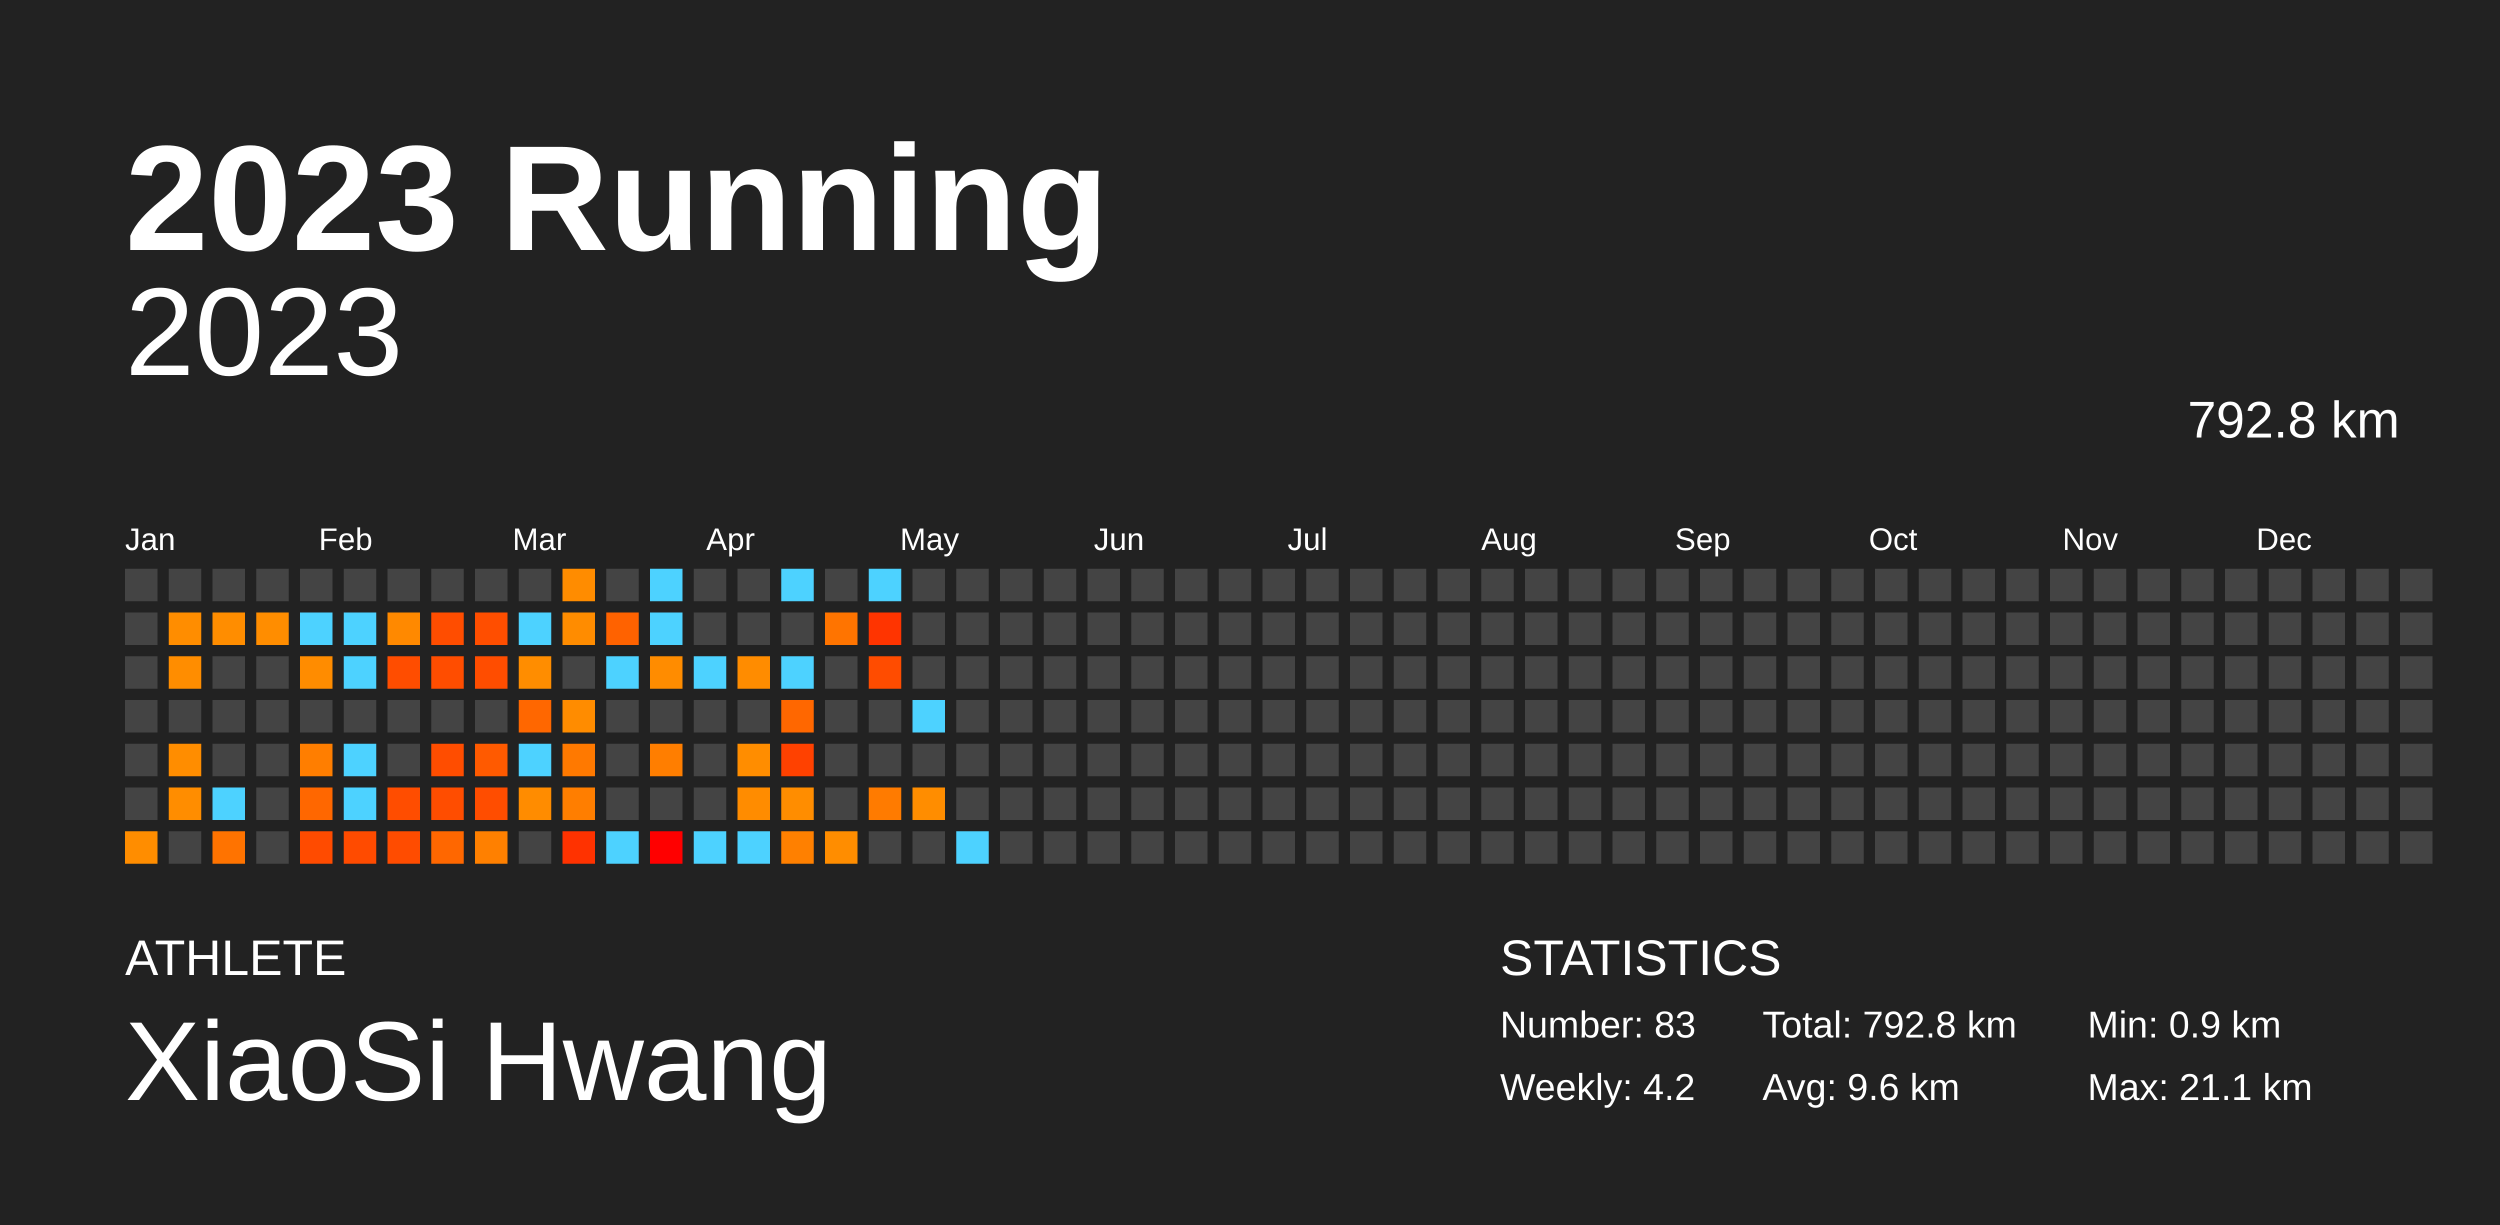
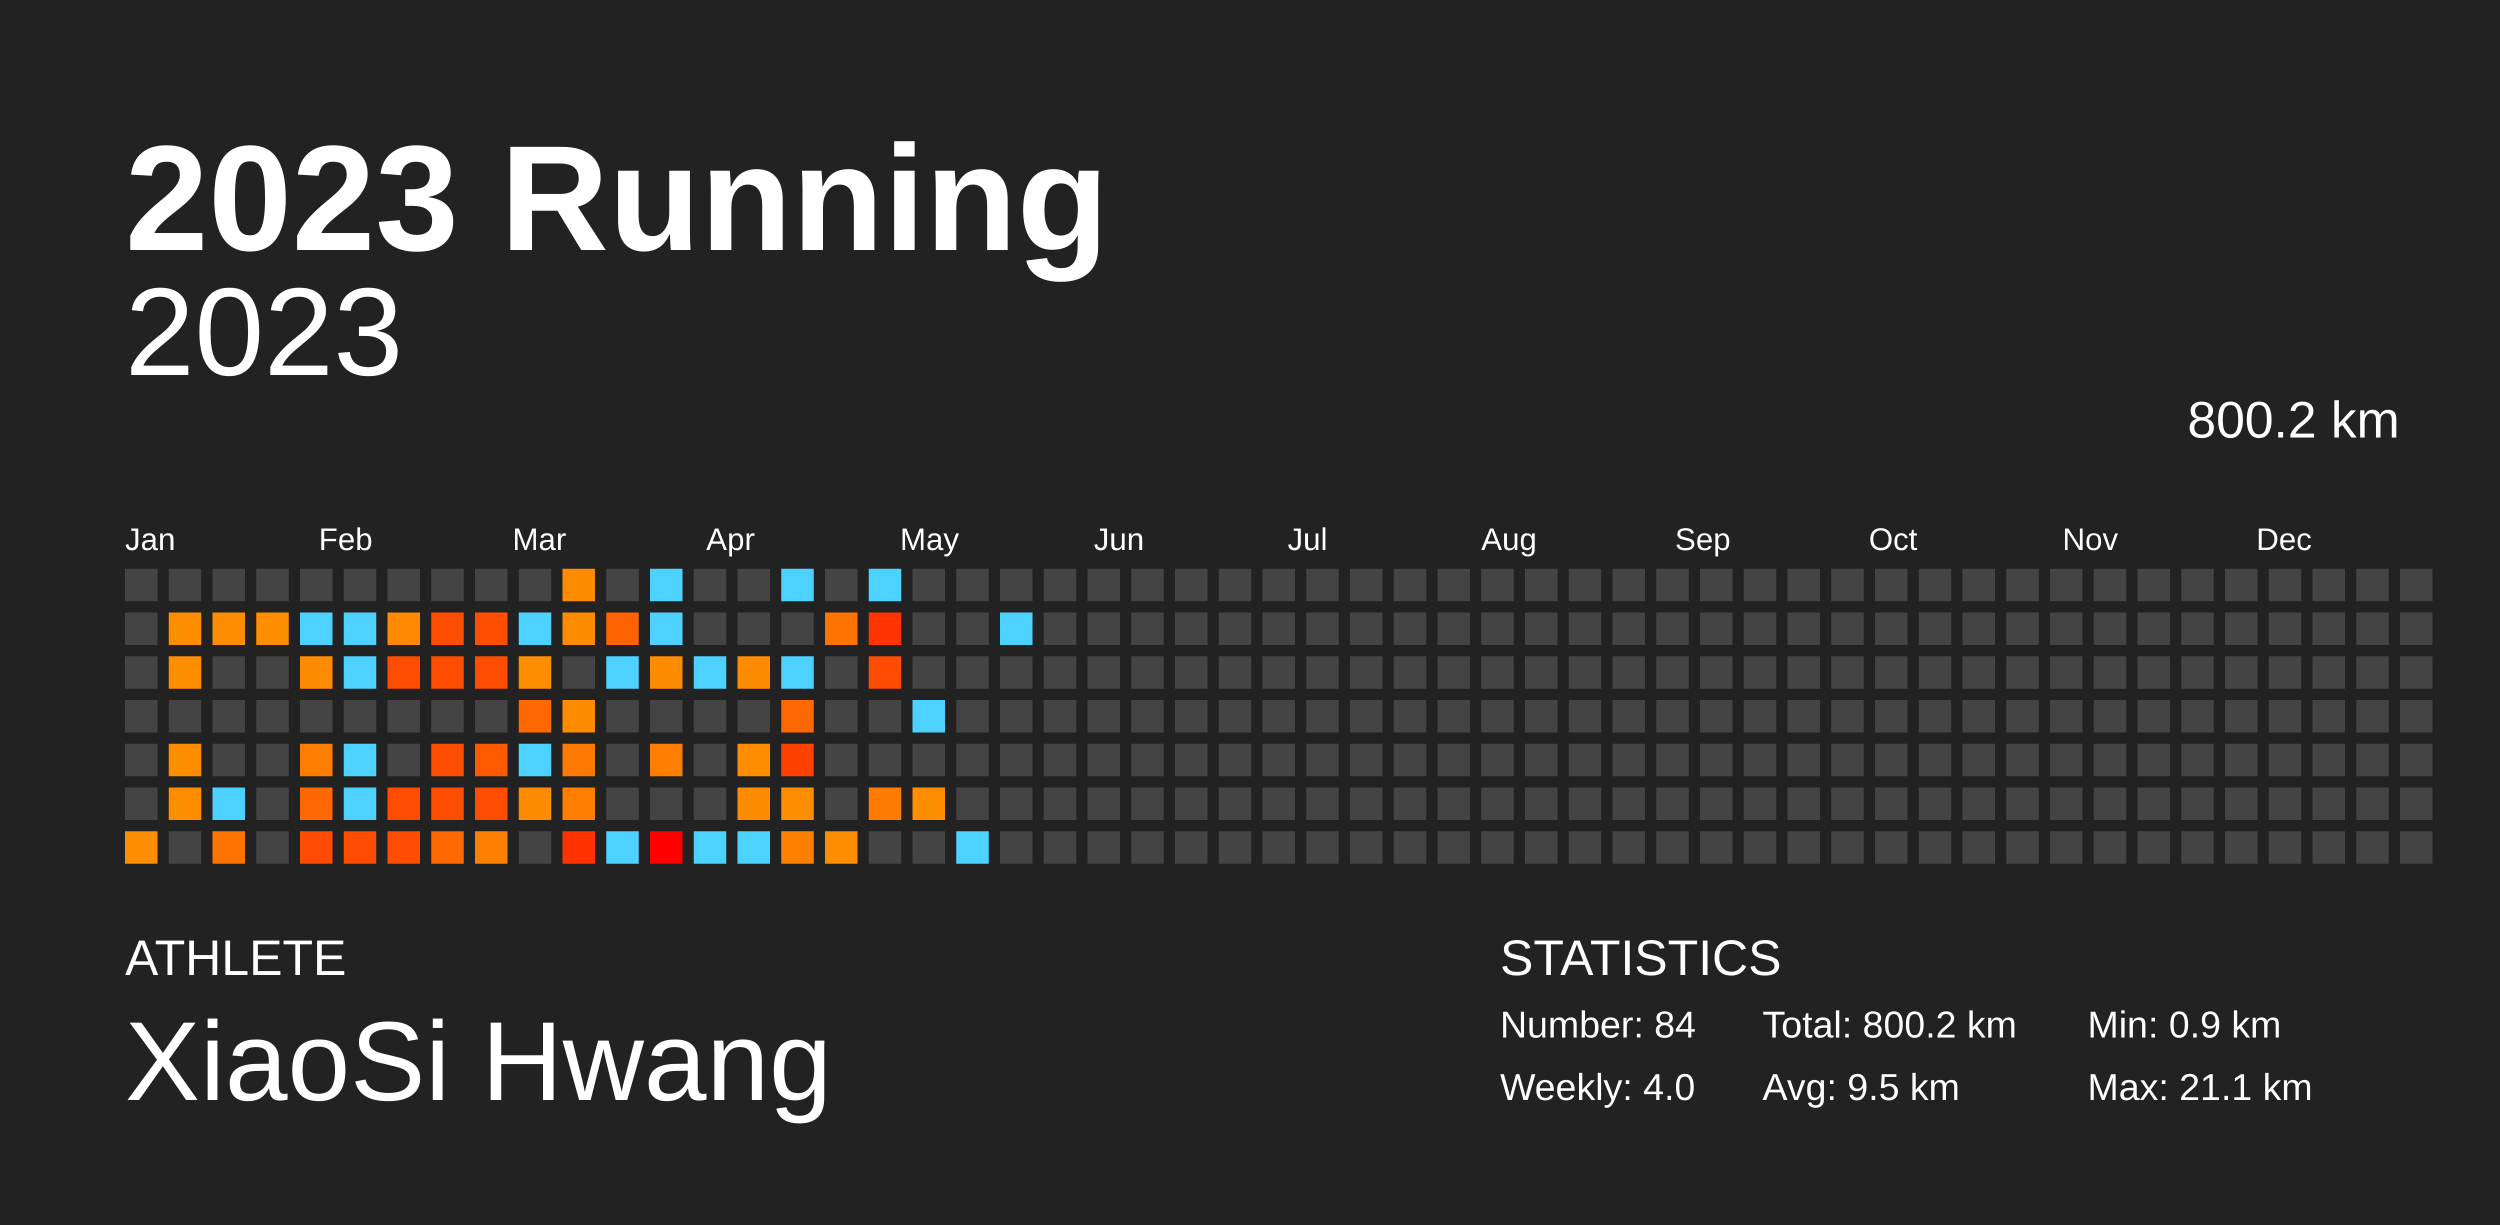
<svg xmlns="http://www.w3.org/2000/svg" baseProfile="full" height="98mm" version="1.1" viewBox="0,0,200,98" width="200mm">
  <defs />
  <rect fill="#222222" height="98" width="200" x="0" y="0" />
  <text fill="#FFFFFF" style="font-size:12px; font-family:Arial; font-weight:bold;" x="10" y="20">2023 Running</text>
  <text fill="#FFFFFF" style="font-size:4px; font-family:Arial" x="10" y="78">ATHLETE</text>
  <text fill="#FFFFFF" style="font-size:9px; font-family:Arial" x="10" y="88">XiaoSi Hwang</text>
  <text fill="#FFFFFF" style="font-size:4px; font-family:Arial" x="120" y="78">STATISTICS</text>
-   <text fill="#FFFFFF" style="font-size:3px; font-family:Arial" x="120" y="83">Number: 83</text>
-   <text fill="#FFFFFF" style="font-size:3px; font-family:Arial" x="120" y="88">Weekly: 4.2</text>
-   <text fill="#FFFFFF" style="font-size:3px; font-family:Arial" x="141" y="83">Total: 792.8 km</text>
-   <text fill="#FFFFFF" style="font-size:3px; font-family:Arial" x="141" y="88">Avg: 9.6 km</text>
+   <text fill="#FFFFFF" style="font-size:3px; font-family:Arial" x="120" y="83">Number: 84</text>
+   <text fill="#FFFFFF" style="font-size:3px; font-family:Arial" x="120" y="88">Weekly: 4.0</text>
+   <text fill="#FFFFFF" style="font-size:3px; font-family:Arial" x="141" y="83">Total: 800.2 km</text>
+   <text fill="#FFFFFF" style="font-size:3px; font-family:Arial" x="141" y="88">Avg: 9.5 km</text>
  <text fill="#FFFFFF" style="font-size:3px; font-family:Arial" x="167" y="83">Min: 0.9 km</text>
  <text fill="#FFFFFF" style="font-size:3px; font-family:Arial" x="167" y="88">Max: 21.1 km</text>
  <text alignment-baseline="hanging" fill="#FFFFFF" style="font-size:10.0px; font-family:Arial;" x="10" y="30">2023</text>
-   <text alignment-baseline="hanging" fill="#FFFFFF" style="font-size:4.125px; font-family:Arial;" x="175" y="35">792.8 km</text>
+   <text alignment-baseline="hanging" fill="#FFFFFF" style="font-size:4.125px; font-family:Arial;" x="175" y="35">800.2 km</text>
  <text fill="#FFFFFF" style="font-size:2.5px; font-family:Arial" x="10.0" y="44">Jan</text>
  <text fill="#FFFFFF" style="font-size:2.5px; font-family:Arial" x="25.5" y="44">Feb</text>
  <text fill="#FFFFFF" style="font-size:2.5px; font-family:Arial" x="41.0" y="44">Mar</text>
  <text fill="#FFFFFF" style="font-size:2.5px; font-family:Arial" x="56.5" y="44">Apr</text>
  <text fill="#FFFFFF" style="font-size:2.5px; font-family:Arial" x="72.0" y="44">May</text>
  <text fill="#FFFFFF" style="font-size:2.5px; font-family:Arial" x="87.5" y="44">Jun</text>
  <text fill="#FFFFFF" style="font-size:2.5px; font-family:Arial" x="103.0" y="44">Jul</text>
  <text fill="#FFFFFF" style="font-size:2.5px; font-family:Arial" x="118.5" y="44">Aug</text>
  <text fill="#FFFFFF" style="font-size:2.5px; font-family:Arial" x="134.0" y="44">Sep</text>
  <text fill="#FFFFFF" style="font-size:2.5px; font-family:Arial" x="149.5" y="44">Oct</text>
  <text fill="#FFFFFF" style="font-size:2.5px; font-family:Arial" x="165.0" y="44">Nov</text>
  <text fill="#FFFFFF" style="font-size:2.5px; font-family:Arial" x="180.5" y="44">Dec</text>
  <rect fill="#444444" height="2.6" width="2.6" x="10.0" y="45.5" />
  <rect fill="#444444" height="2.6" width="2.6" x="10.0" y="49.0" />
  <rect fill="#444444" height="2.6" width="2.6" x="10.0" y="52.5" />
  <rect fill="#444444" height="2.6" width="2.6" x="10.0" y="56.0" />
  <rect fill="#444444" height="2.6" width="2.6" x="10.0" y="59.5" />
  <rect fill="#444444" height="2.6" width="2.6" x="10.0" y="63.0" />
  <rect fill="#ff8d00" height="2.6" width="2.6" x="10.0" y="66.5" />
  <rect fill="#444444" height="2.6" width="2.6" x="13.5" y="45.5" />
  <rect fill="#ff8d00" height="2.6" width="2.6" x="13.5" y="49.0" />
  <rect fill="#ff8d00" height="2.6" width="2.6" x="13.5" y="52.5" />
  <rect fill="#444444" height="2.6" width="2.6" x="13.5" y="56.0" />
  <rect fill="#ff8d00" height="2.6" width="2.6" x="13.5" y="59.5" />
  <rect fill="#ff8d00" height="2.6" width="2.6" x="13.5" y="63.0" />
  <rect fill="#444444" height="2.6" width="2.6" x="13.5" y="66.5" />
  <rect fill="#444444" height="2.6" width="2.6" x="17.0" y="45.5" />
  <rect fill="#ff8d00" height="2.6" width="2.6" x="17.0" y="49.0" />
  <rect fill="#444444" height="2.6" width="2.6" x="17.0" y="52.5" />
  <rect fill="#444444" height="2.6" width="2.6" x="17.0" y="56.0" />
  <rect fill="#444444" height="2.6" width="2.6" x="17.0" y="59.5" />
  <rect fill="#4dd2ff" height="2.6" width="2.6" x="17.0" y="63.0" />
  <rect fill="#ff7300" height="2.6" width="2.6" x="17.0" y="66.5" />
  <rect fill="#444444" height="2.6" width="2.6" x="20.5" y="45.5" />
  <rect fill="#ff8d00" height="2.6" width="2.6" x="20.5" y="49.0" />
  <rect fill="#444444" height="2.6" width="2.6" x="20.5" y="52.5" />
  <rect fill="#444444" height="2.6" width="2.6" x="20.5" y="56.0" />
  <rect fill="#444444" height="2.6" width="2.6" x="20.5" y="59.5" />
  <rect fill="#444444" height="2.6" width="2.6" x="20.5" y="63.0" />
  <rect fill="#444444" height="2.6" width="2.6" x="20.5" y="66.5" />
  <rect fill="#444444" height="2.6" width="2.6" x="24.0" y="45.5" />
  <rect fill="#4dd2ff" height="2.6" width="2.6" x="24.0" y="49.0" />
  <rect fill="#ff8c00" height="2.6" width="2.6" x="24.0" y="52.5" />
  <rect fill="#444444" height="2.6" width="2.6" x="24.0" y="56.0" />
  <rect fill="#ff7e00" height="2.6" width="2.6" x="24.0" y="59.5" />
  <rect fill="#ff6700" height="2.6" width="2.6" x="24.0" y="63.0" />
  <rect fill="#ff4b00" height="2.6" width="2.6" x="24.0" y="66.5" />
  <rect fill="#444444" height="2.6" width="2.6" x="27.5" y="45.5" />
  <rect fill="#4dd2ff" height="2.6" width="2.6" x="27.5" y="49.0" />
  <rect fill="#4dd2ff" height="2.6" width="2.6" x="27.5" y="52.5" />
  <rect fill="#444444" height="2.6" width="2.6" x="27.5" y="56.0" />
  <rect fill="#4dd2ff" height="2.6" width="2.6" x="27.5" y="59.5" />
  <rect fill="#4dd2ff" height="2.6" width="2.6" x="27.5" y="63.0" />
  <rect fill="#ff4b00" height="2.6" width="2.6" x="27.5" y="66.5" />
  <rect fill="#444444" height="2.6" width="2.6" x="31.0" y="45.5" />
  <rect fill="#ff8900" height="2.6" width="2.6" x="31.0" y="49.0" />
  <rect fill="#ff4d00" height="2.6" width="2.6" x="31.0" y="52.5" />
  <rect fill="#444444" height="2.6" width="2.6" x="31.0" y="56.0" />
  <rect fill="#444444" height="2.6" width="2.6" x="31.0" y="59.5" />
  <rect fill="#ff4d00" height="2.6" width="2.6" x="31.0" y="63.0" />
  <rect fill="#ff4c00" height="2.6" width="2.6" x="31.0" y="66.5" />
  <rect fill="#444444" height="2.6" width="2.6" x="34.5" y="45.5" />
  <rect fill="#ff4d00" height="2.6" width="2.6" x="34.5" y="49.0" />
  <rect fill="#ff4d00" height="2.6" width="2.6" x="34.5" y="52.5" />
  <rect fill="#444444" height="2.6" width="2.6" x="34.5" y="56.0" />
  <rect fill="#ff4d00" height="2.6" width="2.6" x="34.5" y="59.5" />
  <rect fill="#ff4d00" height="2.6" width="2.6" x="34.5" y="63.0" />
  <rect fill="#ff6700" height="2.6" width="2.6" x="34.5" y="66.5" />
  <rect fill="#444444" height="2.6" width="2.6" x="38.0" y="45.5" />
  <rect fill="#ff4e00" height="2.6" width="2.6" x="38.0" y="49.0" />
  <rect fill="#ff4d00" height="2.6" width="2.6" x="38.0" y="52.5" />
  <rect fill="#444444" height="2.6" width="2.6" x="38.0" y="56.0" />
  <rect fill="#ff5a00" height="2.6" width="2.6" x="38.0" y="59.5" />
  <rect fill="#ff4d00" height="2.6" width="2.6" x="38.0" y="63.0" />
  <rect fill="#ff8000" height="2.6" width="2.6" x="38.0" y="66.5" />
  <rect fill="#444444" height="2.6" width="2.6" x="41.5" y="45.5" />
  <rect fill="#4dd2ff" height="2.6" width="2.6" x="41.5" y="49.0" />
  <rect fill="#ff8d00" height="2.6" width="2.6" x="41.5" y="52.5" />
  <rect fill="#ff6700" height="2.6" width="2.6" x="41.5" y="56.0" />
  <rect fill="#4dd2ff" height="2.6" width="2.6" x="41.5" y="59.5" />
  <rect fill="#ff8c00" height="2.6" width="2.6" x="41.5" y="63.0" />
  <rect fill="#444444" height="2.6" width="2.6" x="41.5" y="66.5" />
  <rect fill="#ff8c00" height="2.6" width="2.6" x="45.0" y="45.5" />
  <rect fill="#ff8c00" height="2.6" width="2.6" x="45.0" y="49.0" />
  <rect fill="#444444" height="2.6" width="2.6" x="45.0" y="52.5" />
  <rect fill="#ff8c00" height="2.6" width="2.6" x="45.0" y="56.0" />
  <rect fill="#ff7900" height="2.6" width="2.6" x="45.0" y="59.5" />
  <rect fill="#ff7e00" height="2.6" width="2.6" x="45.0" y="63.0" />
  <rect fill="#ff3200" height="2.6" width="2.6" x="45.0" y="66.5" />
  <rect fill="#444444" height="2.6" width="2.6" x="48.5" y="45.5" />
  <rect fill="#ff6200" height="2.6" width="2.6" x="48.5" y="49.0" />
  <rect fill="#4dd2ff" height="2.6" width="2.6" x="48.5" y="52.5" />
  <rect fill="#444444" height="2.6" width="2.6" x="48.5" y="56.0" />
  <rect fill="#444444" height="2.6" width="2.6" x="48.5" y="59.5" />
  <rect fill="#444444" height="2.6" width="2.6" x="48.5" y="63.0" />
  <rect fill="#4dd2ff" height="2.6" width="2.6" x="48.5" y="66.5" />
  <rect fill="#4dd2ff" height="2.6" width="2.6" x="52.0" y="45.5" />
  <rect fill="#4dd2ff" height="2.6" width="2.6" x="52.0" y="49.0" />
  <rect fill="#ff8c00" height="2.6" width="2.6" x="52.0" y="52.5" />
  <rect fill="#444444" height="2.6" width="2.6" x="52.0" y="56.0" />
  <rect fill="#ff7e00" height="2.6" width="2.6" x="52.0" y="59.5" />
  <rect fill="#444444" height="2.6" width="2.6" x="52.0" y="63.0" />
  <rect fill="red" height="2.6" width="2.6" x="52.0" y="66.5" />
  <rect fill="#444444" height="2.6" width="2.6" x="55.5" y="45.5" />
  <rect fill="#444444" height="2.6" width="2.6" x="55.5" y="49.0" />
  <rect fill="#4dd2ff" height="2.6" width="2.6" x="55.5" y="52.5" />
  <rect fill="#444444" height="2.6" width="2.6" x="55.5" y="56.0" />
  <rect fill="#444444" height="2.6" width="2.6" x="55.5" y="59.5" />
  <rect fill="#444444" height="2.6" width="2.6" x="55.5" y="63.0" />
  <rect fill="#4dd2ff" height="2.6" width="2.6" x="55.5" y="66.5" />
  <rect fill="#444444" height="2.6" width="2.6" x="59.0" y="45.5" />
  <rect fill="#444444" height="2.6" width="2.6" x="59.0" y="49.0" />
  <rect fill="#ff8c00" height="2.6" width="2.6" x="59.0" y="52.5" />
  <rect fill="#444444" height="2.6" width="2.6" x="59.0" y="56.0" />
  <rect fill="#ff8d00" height="2.6" width="2.6" x="59.0" y="59.5" />
  <rect fill="#ff8c00" height="2.6" width="2.6" x="59.0" y="63.0" />
  <rect fill="#4dd2ff" height="2.6" width="2.6" x="59.0" y="66.5" />
  <rect fill="#4dd2ff" height="2.6" width="2.6" x="62.5" y="45.5" />
  <rect fill="#444444" height="2.6" width="2.6" x="62.5" y="49.0" />
  <rect fill="#4dd2ff" height="2.6" width="2.6" x="62.5" y="52.5" />
  <rect fill="#ff6700" height="2.6" width="2.6" x="62.5" y="56.0" />
  <rect fill="#ff4100" height="2.6" width="2.6" x="62.5" y="59.5" />
  <rect fill="#ff8d00" height="2.6" width="2.6" x="62.5" y="63.0" />
  <rect fill="#ff8000" height="2.6" width="2.6" x="62.5" y="66.5" />
  <rect fill="#444444" height="2.6" width="2.6" x="66.0" y="45.5" />
  <rect fill="#ff7400" height="2.6" width="2.6" x="66.0" y="49.0" />
  <rect fill="#444444" height="2.6" width="2.6" x="66.0" y="52.5" />
  <rect fill="#444444" height="2.6" width="2.6" x="66.0" y="56.0" />
  <rect fill="#444444" height="2.6" width="2.6" x="66.0" y="59.5" />
  <rect fill="#444444" height="2.6" width="2.6" x="66.0" y="63.0" />
  <rect fill="#ff8d00" height="2.6" width="2.6" x="66.0" y="66.5" />
  <rect fill="#4dd2ff" height="2.6" width="2.6" x="69.5" y="45.5" />
  <rect fill="#ff3400" height="2.6" width="2.6" x="69.5" y="49.0" />
  <rect fill="#ff4c00" height="2.6" width="2.6" x="69.5" y="52.5" />
  <rect fill="#444444" height="2.6" width="2.6" x="69.5" y="56.0" />
  <rect fill="#444444" height="2.6" width="2.6" x="69.5" y="59.5" />
  <rect fill="#ff7b00" height="2.6" width="2.6" x="69.5" y="63.0" />
  <rect fill="#444444" height="2.6" width="2.6" x="69.5" y="66.5" />
  <rect fill="#444444" height="2.6" width="2.6" x="73.0" y="45.5" />
  <rect fill="#444444" height="2.6" width="2.6" x="73.0" y="49.0" />
  <rect fill="#444444" height="2.6" width="2.6" x="73.0" y="52.5" />
  <rect fill="#4dd2ff" height="2.6" width="2.6" x="73.0" y="56.0" />
  <rect fill="#444444" height="2.6" width="2.6" x="73.0" y="59.5" />
  <rect fill="#ff8d00" height="2.6" width="2.6" x="73.0" y="63.0" />
  <rect fill="#444444" height="2.6" width="2.6" x="73.0" y="66.5" />
  <rect fill="#444444" height="2.6" width="2.6" x="76.5" y="45.5" />
  <rect fill="#444444" height="2.6" width="2.6" x="76.5" y="49.0" />
  <rect fill="#444444" height="2.6" width="2.6" x="76.5" y="52.5" />
  <rect fill="#444444" height="2.6" width="2.6" x="76.5" y="56.0" />
  <rect fill="#444444" height="2.6" width="2.6" x="76.5" y="59.5" />
  <rect fill="#444444" height="2.6" width="2.6" x="76.5" y="63.0" />
  <rect fill="#4dd2ff" height="2.6" width="2.6" x="76.5" y="66.5" />
  <rect fill="#444444" height="2.6" width="2.6" x="80.0" y="45.5" />
-   <rect fill="#444444" height="2.6" width="2.6" x="80.0" y="49.0" />
+   <rect fill="#4dd2ff" height="2.6" width="2.6" x="80.0" y="49.0" />
  <rect fill="#444444" height="2.6" width="2.6" x="80.0" y="52.5" />
  <rect fill="#444444" height="2.6" width="2.6" x="80.0" y="56.0" />
  <rect fill="#444444" height="2.6" width="2.6" x="80.0" y="59.5" />
  <rect fill="#444444" height="2.6" width="2.6" x="80.0" y="63.0" />
  <rect fill="#444444" height="2.6" width="2.6" x="80.0" y="66.5" />
  <rect fill="#444444" height="2.6" width="2.6" x="83.5" y="45.5" />
  <rect fill="#444444" height="2.6" width="2.6" x="83.5" y="49.0" />
  <rect fill="#444444" height="2.6" width="2.6" x="83.5" y="52.5" />
  <rect fill="#444444" height="2.6" width="2.6" x="83.5" y="56.0" />
  <rect fill="#444444" height="2.6" width="2.6" x="83.5" y="59.5" />
  <rect fill="#444444" height="2.6" width="2.6" x="83.5" y="63.0" />
  <rect fill="#444444" height="2.6" width="2.6" x="83.5" y="66.5" />
  <rect fill="#444444" height="2.6" width="2.6" x="87.0" y="45.5" />
  <rect fill="#444444" height="2.6" width="2.6" x="87.0" y="49.0" />
  <rect fill="#444444" height="2.6" width="2.6" x="87.0" y="52.5" />
  <rect fill="#444444" height="2.6" width="2.6" x="87.0" y="56.0" />
  <rect fill="#444444" height="2.6" width="2.6" x="87.0" y="59.5" />
  <rect fill="#444444" height="2.6" width="2.6" x="87.0" y="63.0" />
  <rect fill="#444444" height="2.6" width="2.6" x="87.0" y="66.5" />
  <rect fill="#444444" height="2.6" width="2.6" x="90.5" y="45.5" />
  <rect fill="#444444" height="2.6" width="2.6" x="90.5" y="49.0" />
  <rect fill="#444444" height="2.6" width="2.6" x="90.5" y="52.5" />
  <rect fill="#444444" height="2.6" width="2.6" x="90.5" y="56.0" />
  <rect fill="#444444" height="2.6" width="2.6" x="90.5" y="59.5" />
  <rect fill="#444444" height="2.6" width="2.6" x="90.5" y="63.0" />
  <rect fill="#444444" height="2.6" width="2.6" x="90.5" y="66.5" />
  <rect fill="#444444" height="2.6" width="2.6" x="94.0" y="45.5" />
  <rect fill="#444444" height="2.6" width="2.6" x="94.0" y="49.0" />
  <rect fill="#444444" height="2.6" width="2.6" x="94.0" y="52.5" />
  <rect fill="#444444" height="2.6" width="2.6" x="94.0" y="56.0" />
  <rect fill="#444444" height="2.6" width="2.6" x="94.0" y="59.5" />
  <rect fill="#444444" height="2.6" width="2.6" x="94.0" y="63.0" />
  <rect fill="#444444" height="2.6" width="2.6" x="94.0" y="66.5" />
  <rect fill="#444444" height="2.6" width="2.6" x="97.5" y="45.5" />
  <rect fill="#444444" height="2.6" width="2.6" x="97.5" y="49.0" />
  <rect fill="#444444" height="2.6" width="2.6" x="97.5" y="52.5" />
  <rect fill="#444444" height="2.6" width="2.6" x="97.5" y="56.0" />
  <rect fill="#444444" height="2.6" width="2.6" x="97.5" y="59.5" />
  <rect fill="#444444" height="2.6" width="2.6" x="97.5" y="63.0" />
  <rect fill="#444444" height="2.6" width="2.6" x="97.5" y="66.5" />
  <rect fill="#444444" height="2.6" width="2.6" x="101.0" y="45.5" />
  <rect fill="#444444" height="2.6" width="2.6" x="101.0" y="49.0" />
  <rect fill="#444444" height="2.6" width="2.6" x="101.0" y="52.5" />
  <rect fill="#444444" height="2.6" width="2.6" x="101.0" y="56.0" />
  <rect fill="#444444" height="2.6" width="2.6" x="101.0" y="59.5" />
  <rect fill="#444444" height="2.6" width="2.6" x="101.0" y="63.0" />
  <rect fill="#444444" height="2.6" width="2.6" x="101.0" y="66.5" />
  <rect fill="#444444" height="2.6" width="2.6" x="104.5" y="45.5" />
  <rect fill="#444444" height="2.6" width="2.6" x="104.5" y="49.0" />
  <rect fill="#444444" height="2.6" width="2.6" x="104.5" y="52.5" />
  <rect fill="#444444" height="2.6" width="2.6" x="104.5" y="56.0" />
  <rect fill="#444444" height="2.6" width="2.6" x="104.5" y="59.5" />
  <rect fill="#444444" height="2.6" width="2.6" x="104.5" y="63.0" />
  <rect fill="#444444" height="2.6" width="2.6" x="104.5" y="66.5" />
  <rect fill="#444444" height="2.6" width="2.6" x="108.0" y="45.5" />
  <rect fill="#444444" height="2.6" width="2.6" x="108.0" y="49.0" />
  <rect fill="#444444" height="2.6" width="2.6" x="108.0" y="52.5" />
  <rect fill="#444444" height="2.6" width="2.6" x="108.0" y="56.0" />
  <rect fill="#444444" height="2.6" width="2.6" x="108.0" y="59.5" />
  <rect fill="#444444" height="2.6" width="2.6" x="108.0" y="63.0" />
  <rect fill="#444444" height="2.6" width="2.6" x="108.0" y="66.5" />
  <rect fill="#444444" height="2.6" width="2.6" x="111.5" y="45.5" />
  <rect fill="#444444" height="2.6" width="2.6" x="111.5" y="49.0" />
  <rect fill="#444444" height="2.6" width="2.6" x="111.5" y="52.5" />
  <rect fill="#444444" height="2.6" width="2.6" x="111.5" y="56.0" />
  <rect fill="#444444" height="2.6" width="2.6" x="111.5" y="59.5" />
  <rect fill="#444444" height="2.6" width="2.6" x="111.5" y="63.0" />
  <rect fill="#444444" height="2.6" width="2.6" x="111.5" y="66.5" />
  <rect fill="#444444" height="2.6" width="2.6" x="115.0" y="45.5" />
  <rect fill="#444444" height="2.6" width="2.6" x="115.0" y="49.0" />
  <rect fill="#444444" height="2.6" width="2.6" x="115.0" y="52.5" />
  <rect fill="#444444" height="2.6" width="2.6" x="115.0" y="56.0" />
  <rect fill="#444444" height="2.6" width="2.6" x="115.0" y="59.5" />
  <rect fill="#444444" height="2.6" width="2.6" x="115.0" y="63.0" />
  <rect fill="#444444" height="2.6" width="2.6" x="115.0" y="66.5" />
  <rect fill="#444444" height="2.6" width="2.6" x="118.5" y="45.5" />
  <rect fill="#444444" height="2.6" width="2.6" x="118.5" y="49.0" />
  <rect fill="#444444" height="2.6" width="2.6" x="118.5" y="52.5" />
  <rect fill="#444444" height="2.6" width="2.6" x="118.5" y="56.0" />
  <rect fill="#444444" height="2.6" width="2.6" x="118.5" y="59.5" />
  <rect fill="#444444" height="2.6" width="2.6" x="118.5" y="63.0" />
  <rect fill="#444444" height="2.6" width="2.6" x="118.5" y="66.5" />
  <rect fill="#444444" height="2.6" width="2.6" x="122.0" y="45.5" />
  <rect fill="#444444" height="2.6" width="2.6" x="122.0" y="49.0" />
  <rect fill="#444444" height="2.6" width="2.6" x="122.0" y="52.5" />
  <rect fill="#444444" height="2.6" width="2.6" x="122.0" y="56.0" />
  <rect fill="#444444" height="2.6" width="2.6" x="122.0" y="59.5" />
  <rect fill="#444444" height="2.6" width="2.6" x="122.0" y="63.0" />
  <rect fill="#444444" height="2.6" width="2.6" x="122.0" y="66.5" />
  <rect fill="#444444" height="2.6" width="2.6" x="125.5" y="45.5" />
  <rect fill="#444444" height="2.6" width="2.6" x="125.5" y="49.0" />
  <rect fill="#444444" height="2.6" width="2.6" x="125.5" y="52.5" />
  <rect fill="#444444" height="2.6" width="2.6" x="125.5" y="56.0" />
  <rect fill="#444444" height="2.6" width="2.6" x="125.5" y="59.5" />
  <rect fill="#444444" height="2.6" width="2.6" x="125.5" y="63.0" />
  <rect fill="#444444" height="2.6" width="2.6" x="125.5" y="66.5" />
  <rect fill="#444444" height="2.6" width="2.6" x="129.0" y="45.5" />
  <rect fill="#444444" height="2.6" width="2.6" x="129.0" y="49.0" />
  <rect fill="#444444" height="2.6" width="2.6" x="129.0" y="52.5" />
  <rect fill="#444444" height="2.6" width="2.6" x="129.0" y="56.0" />
  <rect fill="#444444" height="2.6" width="2.6" x="129.0" y="59.5" />
  <rect fill="#444444" height="2.6" width="2.6" x="129.0" y="63.0" />
  <rect fill="#444444" height="2.6" width="2.6" x="129.0" y="66.5" />
  <rect fill="#444444" height="2.6" width="2.6" x="132.5" y="45.5" />
  <rect fill="#444444" height="2.6" width="2.6" x="132.5" y="49.0" />
  <rect fill="#444444" height="2.6" width="2.6" x="132.5" y="52.5" />
  <rect fill="#444444" height="2.6" width="2.6" x="132.5" y="56.0" />
  <rect fill="#444444" height="2.6" width="2.6" x="132.5" y="59.5" />
  <rect fill="#444444" height="2.6" width="2.6" x="132.5" y="63.0" />
  <rect fill="#444444" height="2.6" width="2.6" x="132.5" y="66.5" />
  <rect fill="#444444" height="2.6" width="2.6" x="136.0" y="45.5" />
  <rect fill="#444444" height="2.6" width="2.6" x="136.0" y="49.0" />
  <rect fill="#444444" height="2.6" width="2.6" x="136.0" y="52.5" />
  <rect fill="#444444" height="2.6" width="2.6" x="136.0" y="56.0" />
  <rect fill="#444444" height="2.6" width="2.6" x="136.0" y="59.5" />
  <rect fill="#444444" height="2.6" width="2.6" x="136.0" y="63.0" />
  <rect fill="#444444" height="2.6" width="2.6" x="136.0" y="66.5" />
  <rect fill="#444444" height="2.6" width="2.6" x="139.5" y="45.5" />
  <rect fill="#444444" height="2.6" width="2.6" x="139.5" y="49.0" />
  <rect fill="#444444" height="2.6" width="2.6" x="139.5" y="52.5" />
  <rect fill="#444444" height="2.6" width="2.6" x="139.5" y="56.0" />
  <rect fill="#444444" height="2.6" width="2.6" x="139.5" y="59.5" />
  <rect fill="#444444" height="2.6" width="2.6" x="139.5" y="63.0" />
  <rect fill="#444444" height="2.6" width="2.6" x="139.5" y="66.5" />
  <rect fill="#444444" height="2.6" width="2.6" x="143.0" y="45.5" />
  <rect fill="#444444" height="2.6" width="2.6" x="143.0" y="49.0" />
  <rect fill="#444444" height="2.6" width="2.6" x="143.0" y="52.5" />
  <rect fill="#444444" height="2.6" width="2.6" x="143.0" y="56.0" />
  <rect fill="#444444" height="2.6" width="2.6" x="143.0" y="59.5" />
  <rect fill="#444444" height="2.6" width="2.6" x="143.0" y="63.0" />
  <rect fill="#444444" height="2.6" width="2.6" x="143.0" y="66.5" />
  <rect fill="#444444" height="2.6" width="2.6" x="146.5" y="45.5" />
  <rect fill="#444444" height="2.6" width="2.6" x="146.5" y="49.0" />
  <rect fill="#444444" height="2.6" width="2.6" x="146.5" y="52.5" />
  <rect fill="#444444" height="2.6" width="2.6" x="146.5" y="56.0" />
  <rect fill="#444444" height="2.6" width="2.6" x="146.5" y="59.5" />
  <rect fill="#444444" height="2.6" width="2.6" x="146.5" y="63.0" />
  <rect fill="#444444" height="2.6" width="2.6" x="146.5" y="66.5" />
  <rect fill="#444444" height="2.6" width="2.6" x="150.0" y="45.5" />
  <rect fill="#444444" height="2.6" width="2.6" x="150.0" y="49.0" />
  <rect fill="#444444" height="2.6" width="2.6" x="150.0" y="52.5" />
  <rect fill="#444444" height="2.6" width="2.6" x="150.0" y="56.0" />
  <rect fill="#444444" height="2.6" width="2.6" x="150.0" y="59.5" />
  <rect fill="#444444" height="2.6" width="2.6" x="150.0" y="63.0" />
  <rect fill="#444444" height="2.6" width="2.6" x="150.0" y="66.5" />
  <rect fill="#444444" height="2.6" width="2.6" x="153.5" y="45.5" />
  <rect fill="#444444" height="2.6" width="2.6" x="153.5" y="49.0" />
  <rect fill="#444444" height="2.6" width="2.6" x="153.5" y="52.5" />
  <rect fill="#444444" height="2.6" width="2.6" x="153.5" y="56.0" />
  <rect fill="#444444" height="2.6" width="2.6" x="153.5" y="59.5" />
  <rect fill="#444444" height="2.6" width="2.6" x="153.5" y="63.0" />
  <rect fill="#444444" height="2.6" width="2.6" x="153.5" y="66.5" />
  <rect fill="#444444" height="2.6" width="2.6" x="157.0" y="45.5" />
  <rect fill="#444444" height="2.6" width="2.6" x="157.0" y="49.0" />
  <rect fill="#444444" height="2.6" width="2.6" x="157.0" y="52.5" />
  <rect fill="#444444" height="2.6" width="2.6" x="157.0" y="56.0" />
  <rect fill="#444444" height="2.6" width="2.6" x="157.0" y="59.5" />
  <rect fill="#444444" height="2.6" width="2.6" x="157.0" y="63.0" />
  <rect fill="#444444" height="2.6" width="2.6" x="157.0" y="66.5" />
  <rect fill="#444444" height="2.6" width="2.6" x="160.5" y="45.5" />
  <rect fill="#444444" height="2.6" width="2.6" x="160.5" y="49.0" />
  <rect fill="#444444" height="2.6" width="2.6" x="160.5" y="52.5" />
  <rect fill="#444444" height="2.6" width="2.6" x="160.5" y="56.0" />
  <rect fill="#444444" height="2.6" width="2.6" x="160.5" y="59.5" />
  <rect fill="#444444" height="2.6" width="2.6" x="160.5" y="63.0" />
  <rect fill="#444444" height="2.6" width="2.6" x="160.5" y="66.5" />
  <rect fill="#444444" height="2.6" width="2.6" x="164.0" y="45.5" />
  <rect fill="#444444" height="2.6" width="2.6" x="164.0" y="49.0" />
  <rect fill="#444444" height="2.6" width="2.6" x="164.0" y="52.5" />
  <rect fill="#444444" height="2.6" width="2.6" x="164.0" y="56.0" />
  <rect fill="#444444" height="2.6" width="2.6" x="164.0" y="59.5" />
  <rect fill="#444444" height="2.6" width="2.6" x="164.0" y="63.0" />
  <rect fill="#444444" height="2.6" width="2.6" x="164.0" y="66.5" />
  <rect fill="#444444" height="2.6" width="2.6" x="167.5" y="45.5" />
  <rect fill="#444444" height="2.6" width="2.6" x="167.5" y="49.0" />
  <rect fill="#444444" height="2.6" width="2.6" x="167.5" y="52.5" />
  <rect fill="#444444" height="2.6" width="2.6" x="167.5" y="56.0" />
  <rect fill="#444444" height="2.6" width="2.6" x="167.5" y="59.5" />
  <rect fill="#444444" height="2.6" width="2.6" x="167.5" y="63.0" />
  <rect fill="#444444" height="2.6" width="2.6" x="167.5" y="66.5" />
  <rect fill="#444444" height="2.6" width="2.6" x="171.0" y="45.5" />
  <rect fill="#444444" height="2.6" width="2.6" x="171.0" y="49.0" />
  <rect fill="#444444" height="2.6" width="2.6" x="171.0" y="52.5" />
  <rect fill="#444444" height="2.6" width="2.6" x="171.0" y="56.0" />
  <rect fill="#444444" height="2.6" width="2.6" x="171.0" y="59.5" />
  <rect fill="#444444" height="2.6" width="2.6" x="171.0" y="63.0" />
  <rect fill="#444444" height="2.6" width="2.6" x="171.0" y="66.5" />
  <rect fill="#444444" height="2.6" width="2.6" x="174.5" y="45.5" />
  <rect fill="#444444" height="2.6" width="2.6" x="174.5" y="49.0" />
  <rect fill="#444444" height="2.6" width="2.6" x="174.5" y="52.5" />
  <rect fill="#444444" height="2.6" width="2.6" x="174.5" y="56.0" />
  <rect fill="#444444" height="2.6" width="2.6" x="174.5" y="59.5" />
  <rect fill="#444444" height="2.6" width="2.6" x="174.5" y="63.0" />
  <rect fill="#444444" height="2.6" width="2.6" x="174.5" y="66.5" />
  <rect fill="#444444" height="2.6" width="2.6" x="178.0" y="45.5" />
  <rect fill="#444444" height="2.6" width="2.6" x="178.0" y="49.0" />
  <rect fill="#444444" height="2.6" width="2.6" x="178.0" y="52.5" />
  <rect fill="#444444" height="2.6" width="2.6" x="178.0" y="56.0" />
  <rect fill="#444444" height="2.6" width="2.6" x="178.0" y="59.5" />
  <rect fill="#444444" height="2.6" width="2.6" x="178.0" y="63.0" />
  <rect fill="#444444" height="2.6" width="2.6" x="178.0" y="66.5" />
  <rect fill="#444444" height="2.6" width="2.6" x="181.5" y="45.5" />
  <rect fill="#444444" height="2.6" width="2.6" x="181.5" y="49.0" />
  <rect fill="#444444" height="2.6" width="2.6" x="181.5" y="52.5" />
  <rect fill="#444444" height="2.6" width="2.6" x="181.5" y="56.0" />
  <rect fill="#444444" height="2.6" width="2.6" x="181.5" y="59.5" />
  <rect fill="#444444" height="2.6" width="2.6" x="181.5" y="63.0" />
  <rect fill="#444444" height="2.6" width="2.6" x="181.5" y="66.5" />
  <rect fill="#444444" height="2.6" width="2.6" x="185.0" y="45.5" />
  <rect fill="#444444" height="2.6" width="2.6" x="185.0" y="49.0" />
  <rect fill="#444444" height="2.6" width="2.6" x="185.0" y="52.5" />
  <rect fill="#444444" height="2.6" width="2.6" x="185.0" y="56.0" />
  <rect fill="#444444" height="2.6" width="2.6" x="185.0" y="59.5" />
  <rect fill="#444444" height="2.6" width="2.6" x="185.0" y="63.0" />
  <rect fill="#444444" height="2.6" width="2.6" x="185.0" y="66.5" />
  <rect fill="#444444" height="2.6" width="2.6" x="188.5" y="45.5" />
  <rect fill="#444444" height="2.6" width="2.6" x="188.5" y="49.0" />
  <rect fill="#444444" height="2.6" width="2.6" x="188.5" y="52.5" />
  <rect fill="#444444" height="2.6" width="2.6" x="188.5" y="56.0" />
  <rect fill="#444444" height="2.6" width="2.6" x="188.5" y="59.5" />
  <rect fill="#444444" height="2.6" width="2.6" x="188.5" y="63.0" />
  <rect fill="#444444" height="2.6" width="2.6" x="188.5" y="66.5" />
  <rect fill="#444444" height="2.6" width="2.6" x="192.0" y="45.5" />
  <rect fill="#444444" height="2.6" width="2.6" x="192.0" y="49.0" />
  <rect fill="#444444" height="2.6" width="2.6" x="192.0" y="52.5" />
  <rect fill="#444444" height="2.6" width="2.6" x="192.0" y="56.0" />
  <rect fill="#444444" height="2.6" width="2.6" x="192.0" y="59.5" />
  <rect fill="#444444" height="2.6" width="2.6" x="192.0" y="63.0" />
  <rect fill="#444444" height="2.6" width="2.6" x="192.0" y="66.5" />
</svg>
